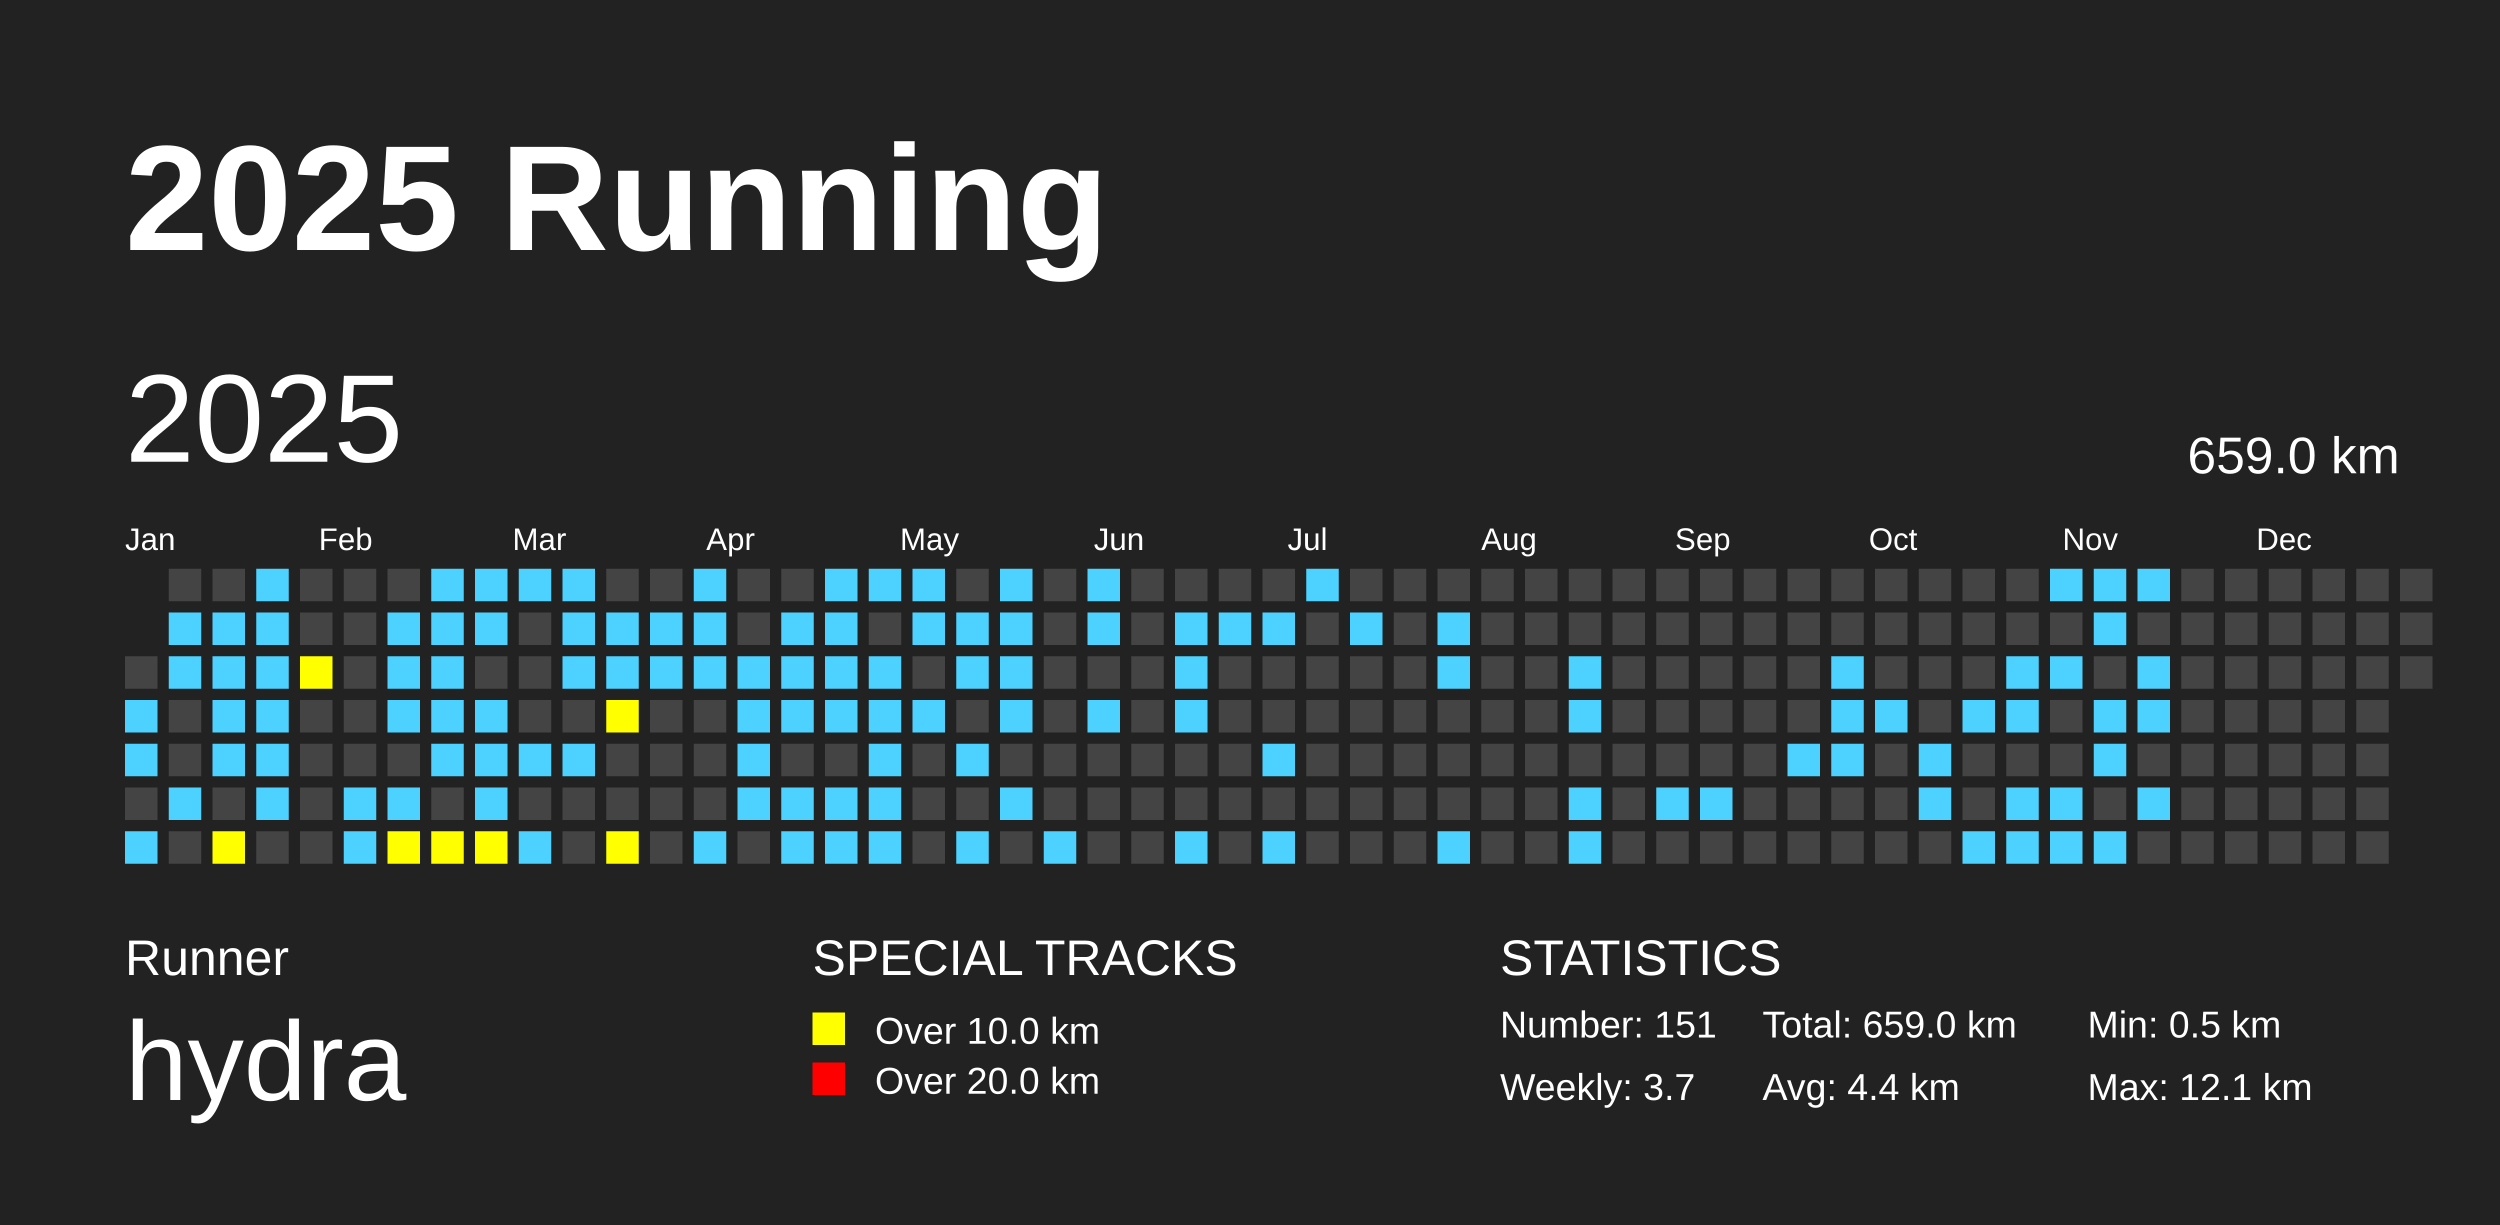
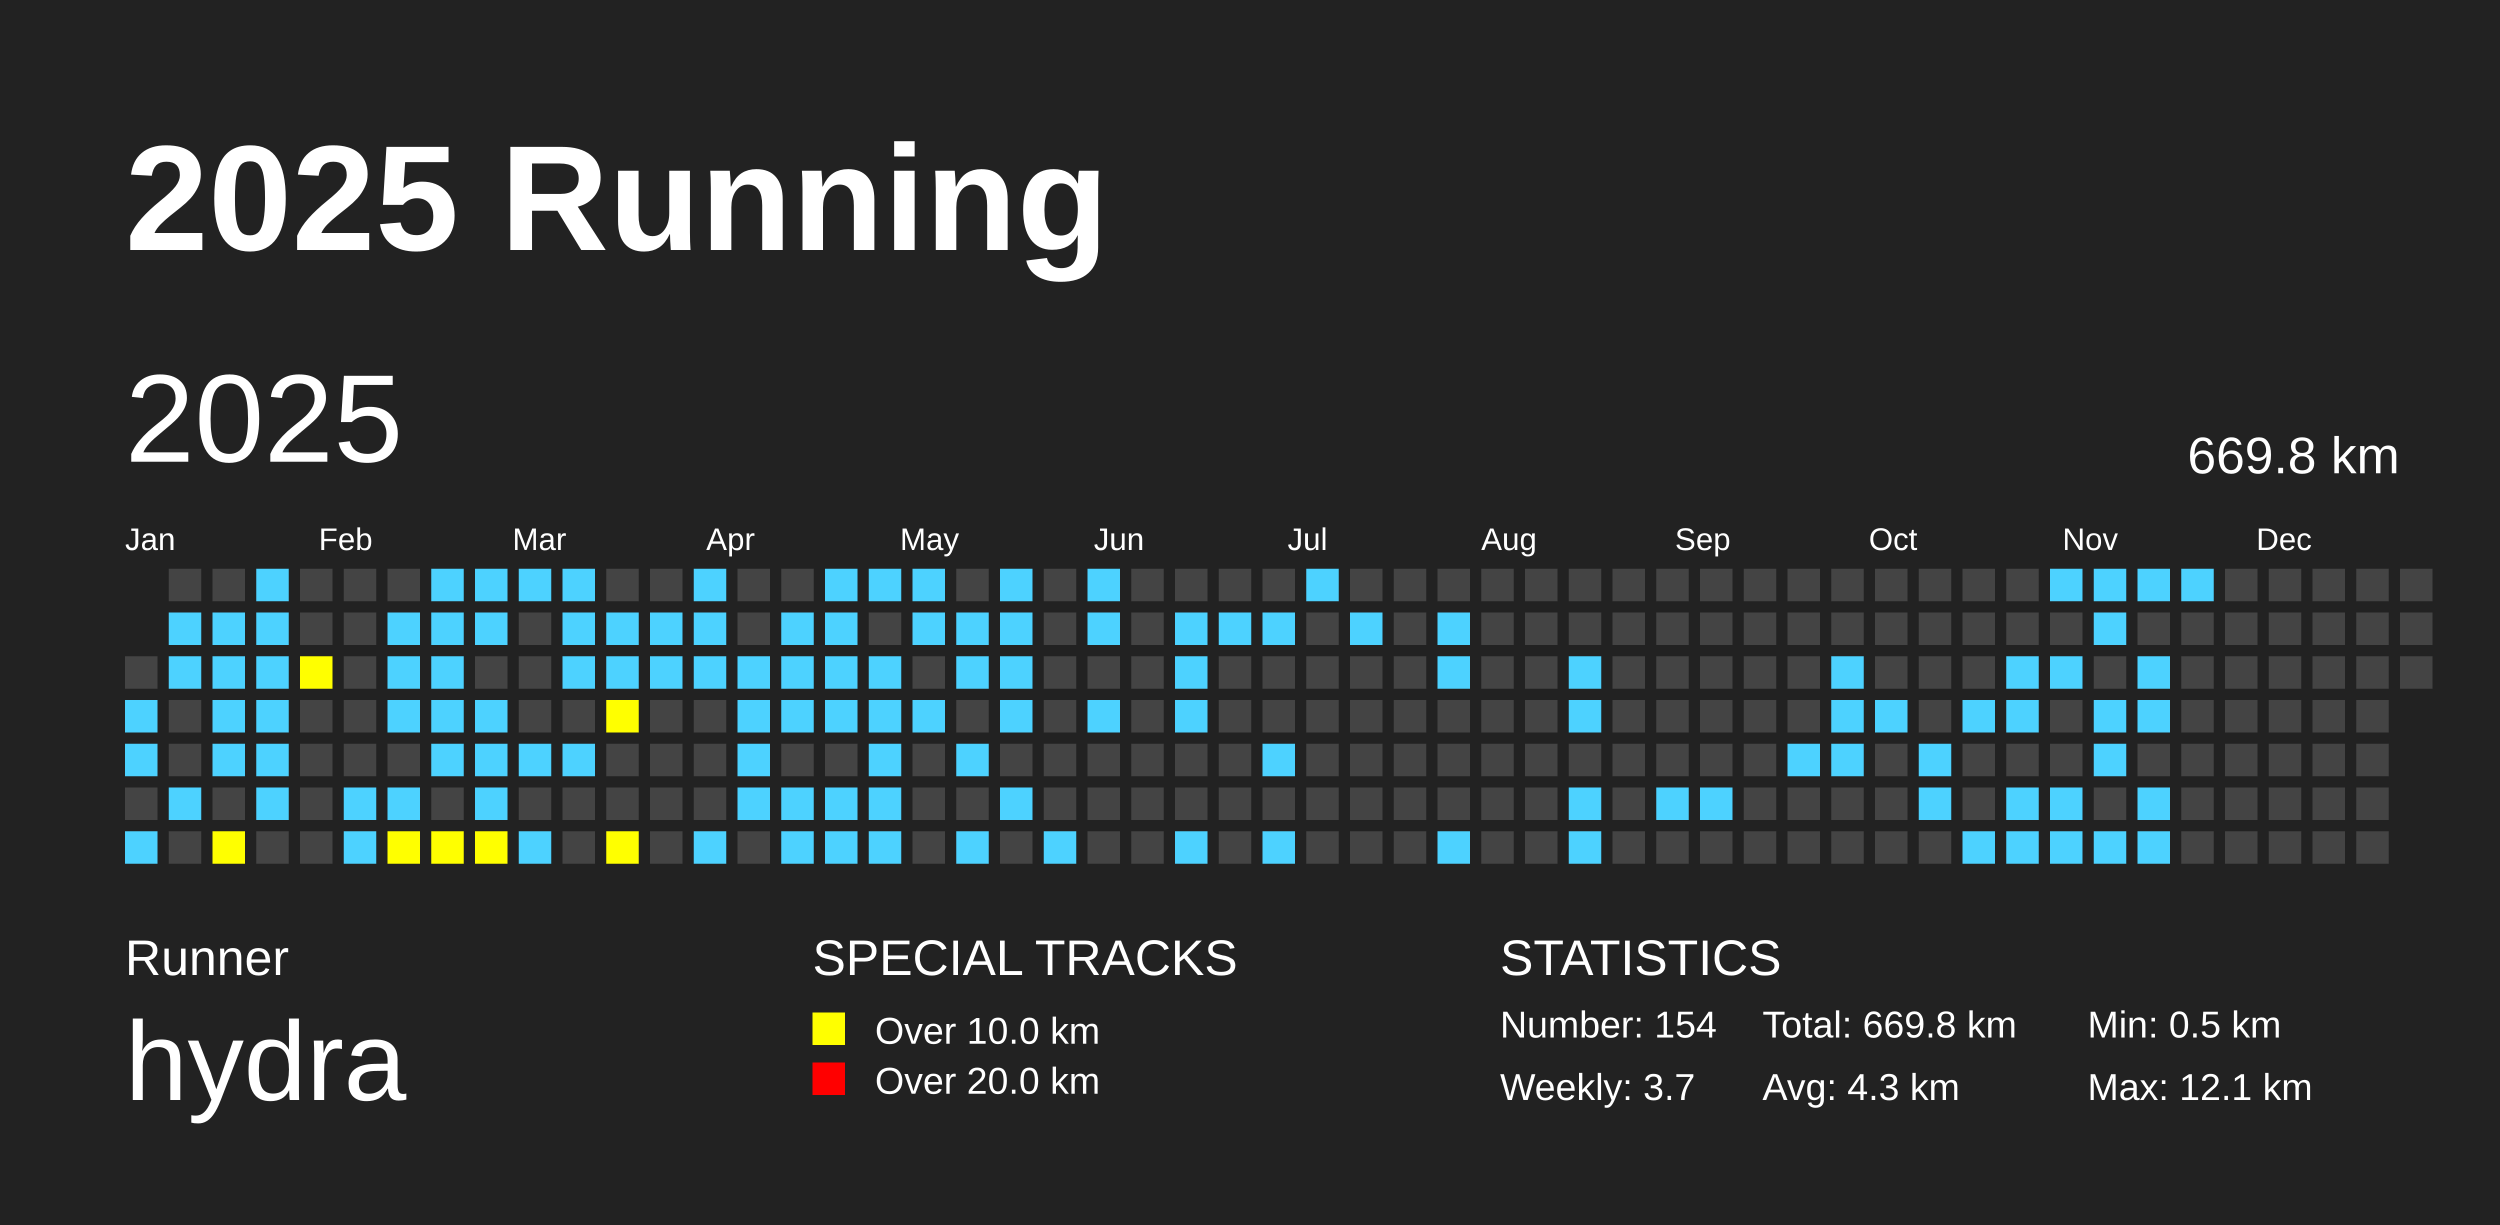
<svg xmlns="http://www.w3.org/2000/svg" baseProfile="full" height="98mm" version="1.1" viewBox="0,0,200,98" width="200mm">
  <defs />
  <rect fill="#222222" height="98" width="200" x="0" y="0" />
  <text fill="#FFFFFF" style="font-size:12px; font-family:Arial; font-weight:bold;" x="10" y="20">2025 Running</text>
  <text fill="#FFFFFF" style="font-size:4px; font-family:Arial" x="10" y="78">Runner</text>
  <text fill="#FFFFFF" style="font-size:9px; font-family:Arial" x="10" y="88">hydra</text>
  <text fill="#FFFFFF" style="font-size:4px; font-family:Arial" x="65" y="78">SPECIAL TRACKS</text>
  <rect fill="yellow" height="2.6" width="2.6" x="65" y="81" />
  <text fill="#FFFFFF" style="font-size:3px; font-family:Arial" x="70" y="83.5">Over 10.0 km</text>
  <rect fill="red" height="2.6" width="2.6" x="65" y="85" />
  <text fill="#FFFFFF" style="font-size:3px; font-family:Arial" x="70" y="87.5">Over 20.0 km</text>
  <text fill="#FFFFFF" style="font-size:4px; font-family:Arial" x="120" y="78">STATISTICS</text>
-   <text fill="#FFFFFF" style="font-size:3px; font-family:Arial" x="120" y="83">Number: 151</text>
+   <text fill="#FFFFFF" style="font-size:3px; font-family:Arial" x="120" y="83">Number: 154</text>
  <text fill="#FFFFFF" style="font-size:3px; font-family:Arial" x="120" y="88">Weekly: 3.7</text>
-   <text fill="#FFFFFF" style="font-size:3px; font-family:Arial" x="141" y="83">Total: 659.0 km</text>
-   <text fill="#FFFFFF" style="font-size:3px; font-family:Arial" x="141" y="88">Avg: 4.4 km</text>
+   <text fill="#FFFFFF" style="font-size:3px; font-family:Arial" x="141" y="83">Total: 669.8 km</text>
+   <text fill="#FFFFFF" style="font-size:3px; font-family:Arial" x="141" y="88">Avg: 4.3 km</text>
  <text fill="#FFFFFF" style="font-size:3px; font-family:Arial" x="167" y="83">Min: 0.5 km</text>
  <text fill="#FFFFFF" style="font-size:3px; font-family:Arial" x="167" y="88">Max: 12.1 km</text>
  <text dominant-baseline="hanging" fill="#FFFFFF" style="font-size:10.0px; font-family:Arial;" x="10" y="30">2025</text>
-   <text dominant-baseline="hanging" fill="#FFFFFF" style="font-size:4.125px; font-family:Arial;" x="175" y="35">659.0 km</text>
+   <text dominant-baseline="hanging" fill="#FFFFFF" style="font-size:4.125px; font-family:Arial;" x="175" y="35">669.8 km</text>
  <text fill="#FFFFFF" style="font-size:2.5px; font-family:Arial" x="10.0" y="44">Jan</text>
  <text fill="#FFFFFF" style="font-size:2.5px; font-family:Arial" x="25.5" y="44">Feb</text>
  <text fill="#FFFFFF" style="font-size:2.5px; font-family:Arial" x="41.0" y="44">Mar</text>
  <text fill="#FFFFFF" style="font-size:2.5px; font-family:Arial" x="56.5" y="44">Apr</text>
  <text fill="#FFFFFF" style="font-size:2.5px; font-family:Arial" x="72.0" y="44">May</text>
  <text fill="#FFFFFF" style="font-size:2.5px; font-family:Arial" x="87.5" y="44">Jun</text>
  <text fill="#FFFFFF" style="font-size:2.5px; font-family:Arial" x="103.0" y="44">Jul</text>
  <text fill="#FFFFFF" style="font-size:2.5px; font-family:Arial" x="118.5" y="44">Aug</text>
  <text fill="#FFFFFF" style="font-size:2.5px; font-family:Arial" x="134.0" y="44">Sep</text>
  <text fill="#FFFFFF" style="font-size:2.5px; font-family:Arial" x="149.5" y="44">Oct</text>
  <text fill="#FFFFFF" style="font-size:2.5px; font-family:Arial" x="165.0" y="44">Nov</text>
  <text fill="#FFFFFF" style="font-size:2.5px; font-family:Arial" x="180.5" y="44">Dec</text>
  <rect fill="#444444" height="2.6" width="2.6" x="10.0" y="52.5" />
  <rect fill="#4DD2FF" height="2.6" width="2.6" x="10.0" y="56.0" />
  <rect fill="#4DD2FF" height="2.6" width="2.6" x="10.0" y="59.5" />
  <rect fill="#444444" height="2.6" width="2.6" x="10.0" y="63.0" />
  <rect fill="#4DD2FF" height="2.6" width="2.6" x="10.0" y="66.5" />
  <rect fill="#444444" height="2.6" width="2.6" x="13.5" y="45.5" />
  <rect fill="#4DD2FF" height="2.6" width="2.6" x="13.5" y="49.0" />
  <rect fill="#4DD2FF" height="2.6" width="2.6" x="13.5" y="52.5" />
  <rect fill="#444444" height="2.6" width="2.6" x="13.5" y="56.0" />
  <rect fill="#444444" height="2.6" width="2.6" x="13.5" y="59.5" />
  <rect fill="#4DD2FF" height="2.6" width="2.6" x="13.5" y="63.0" />
  <rect fill="#444444" height="2.6" width="2.6" x="13.5" y="66.5" />
  <rect fill="#444444" height="2.6" width="2.6" x="17.0" y="45.5" />
  <rect fill="#4DD2FF" height="2.6" width="2.6" x="17.0" y="49.0" />
  <rect fill="#4DD2FF" height="2.6" width="2.6" x="17.0" y="52.5" />
  <rect fill="#4DD2FF" height="2.6" width="2.6" x="17.0" y="56.0" />
  <rect fill="#4DD2FF" height="2.6" width="2.6" x="17.0" y="59.5" />
  <rect fill="#444444" height="2.6" width="2.6" x="17.0" y="63.0" />
  <rect fill="yellow" height="2.6" width="2.6" x="17.0" y="66.5" />
  <rect fill="#4DD2FF" height="2.6" width="2.6" x="20.5" y="45.5" />
  <rect fill="#4DD2FF" height="2.6" width="2.6" x="20.5" y="49.0" />
  <rect fill="#4DD2FF" height="2.6" width="2.6" x="20.5" y="52.5" />
  <rect fill="#4DD2FF" height="2.6" width="2.6" x="20.5" y="56.0" />
  <rect fill="#4DD2FF" height="2.6" width="2.6" x="20.5" y="59.5" />
  <rect fill="#4DD2FF" height="2.6" width="2.6" x="20.5" y="63.0" />
  <rect fill="#444444" height="2.6" width="2.6" x="20.5" y="66.5" />
  <rect fill="#444444" height="2.6" width="2.6" x="24.0" y="45.5" />
  <rect fill="#444444" height="2.6" width="2.6" x="24.0" y="49.0" />
  <rect fill="yellow" height="2.6" width="2.6" x="24.0" y="52.5" />
  <rect fill="#444444" height="2.6" width="2.6" x="24.0" y="56.0" />
  <rect fill="#444444" height="2.6" width="2.6" x="24.0" y="59.5" />
  <rect fill="#444444" height="2.6" width="2.6" x="24.0" y="63.0" />
  <rect fill="#444444" height="2.6" width="2.6" x="24.0" y="66.5" />
  <rect fill="#444444" height="2.6" width="2.6" x="27.5" y="45.5" />
  <rect fill="#444444" height="2.6" width="2.6" x="27.5" y="49.0" />
  <rect fill="#444444" height="2.6" width="2.6" x="27.5" y="52.5" />
  <rect fill="#444444" height="2.6" width="2.6" x="27.5" y="56.0" />
  <rect fill="#444444" height="2.6" width="2.6" x="27.5" y="59.5" />
  <rect fill="#4DD2FF" height="2.6" width="2.6" x="27.5" y="63.0" />
  <rect fill="#4DD2FF" height="2.6" width="2.6" x="27.5" y="66.5" />
  <rect fill="#444444" height="2.6" width="2.6" x="31.0" y="45.5" />
  <rect fill="#4DD2FF" height="2.6" width="2.6" x="31.0" y="49.0" />
  <rect fill="#4DD2FF" height="2.6" width="2.6" x="31.0" y="52.5" />
  <rect fill="#4DD2FF" height="2.6" width="2.6" x="31.0" y="56.0" />
  <rect fill="#444444" height="2.6" width="2.6" x="31.0" y="59.5" />
  <rect fill="#4DD2FF" height="2.6" width="2.6" x="31.0" y="63.0" />
  <rect fill="yellow" height="2.6" width="2.6" x="31.0" y="66.5" />
  <rect fill="#4DD2FF" height="2.6" width="2.6" x="34.5" y="45.5" />
  <rect fill="#4DD2FF" height="2.6" width="2.6" x="34.5" y="49.0" />
  <rect fill="#4DD2FF" height="2.6" width="2.6" x="34.5" y="52.5" />
  <rect fill="#4DD2FF" height="2.6" width="2.6" x="34.5" y="56.0" />
  <rect fill="#4DD2FF" height="2.6" width="2.6" x="34.5" y="59.5" />
  <rect fill="#444444" height="2.6" width="2.6" x="34.5" y="63.0" />
  <rect fill="yellow" height="2.6" width="2.6" x="34.5" y="66.5" />
  <rect fill="#4DD2FF" height="2.6" width="2.6" x="38.0" y="45.5" />
  <rect fill="#4DD2FF" height="2.6" width="2.6" x="38.0" y="49.0" />
  <rect fill="#444444" height="2.6" width="2.6" x="38.0" y="52.5" />
  <rect fill="#4DD2FF" height="2.6" width="2.6" x="38.0" y="56.0" />
  <rect fill="#4DD2FF" height="2.6" width="2.6" x="38.0" y="59.5" />
  <rect fill="#4DD2FF" height="2.6" width="2.6" x="38.0" y="63.0" />
  <rect fill="yellow" height="2.6" width="2.6" x="38.0" y="66.5" />
  <rect fill="#4DD2FF" height="2.6" width="2.6" x="41.5" y="45.5" />
  <rect fill="#444444" height="2.6" width="2.6" x="41.5" y="49.0" />
  <rect fill="#444444" height="2.6" width="2.6" x="41.5" y="52.5" />
  <rect fill="#444444" height="2.6" width="2.6" x="41.5" y="56.0" />
  <rect fill="#4DD2FF" height="2.6" width="2.6" x="41.5" y="59.5" />
  <rect fill="#444444" height="2.6" width="2.6" x="41.5" y="63.0" />
  <rect fill="#4DD2FF" height="2.6" width="2.6" x="41.5" y="66.5" />
  <rect fill="#4DD2FF" height="2.6" width="2.6" x="45.0" y="45.5" />
  <rect fill="#4DD2FF" height="2.6" width="2.6" x="45.0" y="49.0" />
  <rect fill="#4DD2FF" height="2.6" width="2.6" x="45.0" y="52.5" />
  <rect fill="#444444" height="2.6" width="2.6" x="45.0" y="56.0" />
  <rect fill="#4DD2FF" height="2.6" width="2.6" x="45.0" y="59.5" />
  <rect fill="#444444" height="2.6" width="2.6" x="45.0" y="63.0" />
  <rect fill="#444444" height="2.6" width="2.6" x="45.0" y="66.5" />
  <rect fill="#444444" height="2.6" width="2.6" x="48.5" y="45.5" />
  <rect fill="#4DD2FF" height="2.6" width="2.6" x="48.5" y="49.0" />
  <rect fill="#4DD2FF" height="2.6" width="2.6" x="48.5" y="52.5" />
  <rect fill="yellow" height="2.6" width="2.6" x="48.5" y="56.0" />
  <rect fill="#444444" height="2.6" width="2.6" x="48.5" y="59.5" />
  <rect fill="#444444" height="2.6" width="2.6" x="48.5" y="63.0" />
  <rect fill="yellow" height="2.6" width="2.6" x="48.5" y="66.5" />
  <rect fill="#444444" height="2.6" width="2.6" x="52.0" y="45.5" />
  <rect fill="#4DD2FF" height="2.6" width="2.6" x="52.0" y="49.0" />
  <rect fill="#4DD2FF" height="2.6" width="2.6" x="52.0" y="52.5" />
  <rect fill="#444444" height="2.6" width="2.6" x="52.0" y="56.0" />
  <rect fill="#444444" height="2.6" width="2.6" x="52.0" y="59.5" />
  <rect fill="#444444" height="2.6" width="2.6" x="52.0" y="63.0" />
  <rect fill="#444444" height="2.6" width="2.6" x="52.0" y="66.5" />
  <rect fill="#4DD2FF" height="2.6" width="2.6" x="55.5" y="45.5" />
  <rect fill="#4DD2FF" height="2.6" width="2.6" x="55.5" y="49.0" />
  <rect fill="#4DD2FF" height="2.6" width="2.6" x="55.5" y="52.5" />
  <rect fill="#444444" height="2.6" width="2.6" x="55.5" y="56.0" />
  <rect fill="#444444" height="2.6" width="2.6" x="55.5" y="59.5" />
  <rect fill="#444444" height="2.6" width="2.6" x="55.5" y="63.0" />
  <rect fill="#4DD2FF" height="2.6" width="2.6" x="55.5" y="66.5" />
  <rect fill="#444444" height="2.6" width="2.6" x="59.0" y="45.5" />
  <rect fill="#444444" height="2.6" width="2.6" x="59.0" y="49.0" />
  <rect fill="#4DD2FF" height="2.6" width="2.6" x="59.0" y="52.5" />
  <rect fill="#4DD2FF" height="2.6" width="2.6" x="59.0" y="56.0" />
  <rect fill="#4DD2FF" height="2.6" width="2.6" x="59.0" y="59.5" />
  <rect fill="#4DD2FF" height="2.6" width="2.6" x="59.0" y="63.0" />
  <rect fill="#444444" height="2.6" width="2.6" x="59.0" y="66.5" />
  <rect fill="#444444" height="2.6" width="2.6" x="62.5" y="45.5" />
  <rect fill="#4DD2FF" height="2.6" width="2.6" x="62.5" y="49.0" />
  <rect fill="#4DD2FF" height="2.6" width="2.6" x="62.5" y="52.5" />
  <rect fill="#4DD2FF" height="2.6" width="2.6" x="62.5" y="56.0" />
  <rect fill="#444444" height="2.6" width="2.6" x="62.5" y="59.5" />
  <rect fill="#4DD2FF" height="2.6" width="2.6" x="62.5" y="63.0" />
  <rect fill="#4DD2FF" height="2.6" width="2.6" x="62.5" y="66.5" />
  <rect fill="#4DD2FF" height="2.6" width="2.6" x="66.0" y="45.5" />
  <rect fill="#4DD2FF" height="2.6" width="2.6" x="66.0" y="49.0" />
  <rect fill="#4DD2FF" height="2.6" width="2.6" x="66.0" y="52.5" />
  <rect fill="#4DD2FF" height="2.6" width="2.6" x="66.0" y="56.0" />
  <rect fill="#444444" height="2.6" width="2.6" x="66.0" y="59.5" />
  <rect fill="#4DD2FF" height="2.6" width="2.6" x="66.0" y="63.0" />
  <rect fill="#4DD2FF" height="2.6" width="2.6" x="66.0" y="66.5" />
  <rect fill="#4DD2FF" height="2.6" width="2.6" x="69.5" y="45.5" />
  <rect fill="#444444" height="2.6" width="2.6" x="69.5" y="49.0" />
  <rect fill="#4DD2FF" height="2.6" width="2.6" x="69.5" y="52.5" />
  <rect fill="#4DD2FF" height="2.6" width="2.6" x="69.5" y="56.0" />
  <rect fill="#4DD2FF" height="2.6" width="2.6" x="69.5" y="59.5" />
  <rect fill="#4DD2FF" height="2.6" width="2.6" x="69.5" y="63.0" />
  <rect fill="#4DD2FF" height="2.6" width="2.6" x="69.5" y="66.5" />
  <rect fill="#4DD2FF" height="2.6" width="2.6" x="73.0" y="45.5" />
  <rect fill="#4DD2FF" height="2.6" width="2.6" x="73.0" y="49.0" />
  <rect fill="#444444" height="2.6" width="2.6" x="73.0" y="52.5" />
  <rect fill="#4DD2FF" height="2.6" width="2.6" x="73.0" y="56.0" />
  <rect fill="#444444" height="2.6" width="2.6" x="73.0" y="59.5" />
  <rect fill="#444444" height="2.6" width="2.6" x="73.0" y="63.0" />
  <rect fill="#444444" height="2.6" width="2.6" x="73.0" y="66.5" />
  <rect fill="#444444" height="2.6" width="2.6" x="76.5" y="45.5" />
  <rect fill="#4DD2FF" height="2.6" width="2.6" x="76.5" y="49.0" />
  <rect fill="#4DD2FF" height="2.6" width="2.6" x="76.5" y="52.5" />
  <rect fill="#444444" height="2.6" width="2.6" x="76.5" y="56.0" />
  <rect fill="#4DD2FF" height="2.6" width="2.6" x="76.5" y="59.5" />
  <rect fill="#444444" height="2.6" width="2.6" x="76.5" y="63.0" />
  <rect fill="#4DD2FF" height="2.6" width="2.6" x="76.5" y="66.5" />
  <rect fill="#4DD2FF" height="2.6" width="2.6" x="80.0" y="45.5" />
  <rect fill="#4DD2FF" height="2.6" width="2.6" x="80.0" y="49.0" />
  <rect fill="#4DD2FF" height="2.6" width="2.6" x="80.0" y="52.5" />
  <rect fill="#4DD2FF" height="2.6" width="2.6" x="80.0" y="56.0" />
  <rect fill="#444444" height="2.6" width="2.6" x="80.0" y="59.5" />
  <rect fill="#4DD2FF" height="2.6" width="2.6" x="80.0" y="63.0" />
  <rect fill="#444444" height="2.6" width="2.6" x="80.0" y="66.5" />
  <rect fill="#444444" height="2.6" width="2.6" x="83.5" y="45.5" />
  <rect fill="#444444" height="2.6" width="2.6" x="83.5" y="49.0" />
  <rect fill="#444444" height="2.6" width="2.6" x="83.5" y="52.5" />
  <rect fill="#444444" height="2.6" width="2.6" x="83.5" y="56.0" />
  <rect fill="#444444" height="2.6" width="2.6" x="83.5" y="59.5" />
  <rect fill="#444444" height="2.6" width="2.6" x="83.5" y="63.0" />
  <rect fill="#4DD2FF" height="2.6" width="2.6" x="83.5" y="66.5" />
  <rect fill="#4DD2FF" height="2.6" width="2.6" x="87.0" y="45.5" />
  <rect fill="#4DD2FF" height="2.6" width="2.6" x="87.0" y="49.0" />
  <rect fill="#444444" height="2.6" width="2.6" x="87.0" y="52.5" />
  <rect fill="#4DD2FF" height="2.6" width="2.6" x="87.0" y="56.0" />
  <rect fill="#444444" height="2.6" width="2.6" x="87.0" y="59.5" />
  <rect fill="#444444" height="2.6" width="2.6" x="87.0" y="63.0" />
  <rect fill="#444444" height="2.6" width="2.6" x="87.0" y="66.5" />
  <rect fill="#444444" height="2.6" width="2.6" x="90.5" y="45.5" />
  <rect fill="#444444" height="2.6" width="2.6" x="90.5" y="49.0" />
  <rect fill="#444444" height="2.6" width="2.6" x="90.5" y="52.5" />
  <rect fill="#444444" height="2.6" width="2.6" x="90.5" y="56.0" />
  <rect fill="#444444" height="2.6" width="2.6" x="90.5" y="59.5" />
  <rect fill="#444444" height="2.6" width="2.6" x="90.5" y="63.0" />
  <rect fill="#444444" height="2.6" width="2.6" x="90.5" y="66.5" />
  <rect fill="#444444" height="2.6" width="2.6" x="94.0" y="45.5" />
  <rect fill="#4DD2FF" height="2.6" width="2.6" x="94.0" y="49.0" />
  <rect fill="#4DD2FF" height="2.6" width="2.6" x="94.0" y="52.5" />
  <rect fill="#4DD2FF" height="2.6" width="2.6" x="94.0" y="56.0" />
  <rect fill="#444444" height="2.6" width="2.6" x="94.0" y="59.5" />
  <rect fill="#444444" height="2.6" width="2.6" x="94.0" y="63.0" />
  <rect fill="#4DD2FF" height="2.6" width="2.6" x="94.0" y="66.5" />
  <rect fill="#444444" height="2.6" width="2.6" x="97.5" y="45.5" />
  <rect fill="#4DD2FF" height="2.6" width="2.6" x="97.5" y="49.0" />
  <rect fill="#444444" height="2.6" width="2.6" x="97.5" y="52.5" />
  <rect fill="#444444" height="2.6" width="2.6" x="97.5" y="56.0" />
  <rect fill="#444444" height="2.6" width="2.6" x="97.5" y="59.5" />
  <rect fill="#444444" height="2.6" width="2.6" x="97.5" y="63.0" />
  <rect fill="#444444" height="2.6" width="2.6" x="97.5" y="66.5" />
  <rect fill="#444444" height="2.6" width="2.6" x="101.0" y="45.5" />
  <rect fill="#4DD2FF" height="2.6" width="2.6" x="101.0" y="49.0" />
  <rect fill="#444444" height="2.6" width="2.6" x="101.0" y="52.5" />
  <rect fill="#444444" height="2.6" width="2.6" x="101.0" y="56.0" />
  <rect fill="#4DD2FF" height="2.6" width="2.6" x="101.0" y="59.5" />
  <rect fill="#444444" height="2.6" width="2.6" x="101.0" y="63.0" />
  <rect fill="#4DD2FF" height="2.6" width="2.6" x="101.0" y="66.5" />
  <rect fill="#4DD2FF" height="2.6" width="2.6" x="104.5" y="45.5" />
  <rect fill="#444444" height="2.6" width="2.6" x="104.5" y="49.0" />
  <rect fill="#444444" height="2.6" width="2.6" x="104.5" y="52.5" />
  <rect fill="#444444" height="2.6" width="2.6" x="104.5" y="56.0" />
  <rect fill="#444444" height="2.6" width="2.6" x="104.5" y="59.5" />
  <rect fill="#444444" height="2.6" width="2.6" x="104.5" y="63.0" />
  <rect fill="#444444" height="2.6" width="2.6" x="104.5" y="66.5" />
  <rect fill="#444444" height="2.6" width="2.6" x="108.0" y="45.5" />
  <rect fill="#4DD2FF" height="2.6" width="2.6" x="108.0" y="49.0" />
  <rect fill="#444444" height="2.6" width="2.6" x="108.0" y="52.5" />
  <rect fill="#444444" height="2.6" width="2.6" x="108.0" y="56.0" />
  <rect fill="#444444" height="2.6" width="2.6" x="108.0" y="59.5" />
  <rect fill="#444444" height="2.6" width="2.6" x="108.0" y="63.0" />
  <rect fill="#444444" height="2.6" width="2.6" x="108.0" y="66.5" />
  <rect fill="#444444" height="2.6" width="2.6" x="111.5" y="45.5" />
  <rect fill="#444444" height="2.6" width="2.6" x="111.5" y="49.0" />
  <rect fill="#444444" height="2.6" width="2.6" x="111.5" y="52.5" />
  <rect fill="#444444" height="2.6" width="2.6" x="111.5" y="56.0" />
  <rect fill="#444444" height="2.6" width="2.6" x="111.5" y="59.5" />
  <rect fill="#444444" height="2.6" width="2.6" x="111.5" y="63.0" />
  <rect fill="#444444" height="2.6" width="2.6" x="111.5" y="66.5" />
  <rect fill="#444444" height="2.6" width="2.6" x="115.0" y="45.5" />
  <rect fill="#4DD2FF" height="2.6" width="2.6" x="115.0" y="49.0" />
  <rect fill="#4DD2FF" height="2.6" width="2.6" x="115.0" y="52.5" />
  <rect fill="#444444" height="2.6" width="2.6" x="115.0" y="56.0" />
  <rect fill="#444444" height="2.6" width="2.6" x="115.0" y="59.5" />
  <rect fill="#444444" height="2.6" width="2.6" x="115.0" y="63.0" />
  <rect fill="#4DD2FF" height="2.6" width="2.6" x="115.0" y="66.5" />
  <rect fill="#444444" height="2.6" width="2.6" x="118.5" y="45.5" />
  <rect fill="#444444" height="2.6" width="2.6" x="118.5" y="49.0" />
  <rect fill="#444444" height="2.6" width="2.6" x="118.5" y="52.5" />
  <rect fill="#444444" height="2.6" width="2.6" x="118.5" y="56.0" />
  <rect fill="#444444" height="2.6" width="2.6" x="118.5" y="59.5" />
  <rect fill="#444444" height="2.6" width="2.6" x="118.5" y="63.0" />
  <rect fill="#444444" height="2.6" width="2.6" x="118.5" y="66.5" />
  <rect fill="#444444" height="2.6" width="2.6" x="122.0" y="45.5" />
  <rect fill="#444444" height="2.6" width="2.6" x="122.0" y="49.0" />
  <rect fill="#444444" height="2.6" width="2.6" x="122.0" y="52.5" />
  <rect fill="#444444" height="2.6" width="2.6" x="122.0" y="56.0" />
  <rect fill="#444444" height="2.6" width="2.6" x="122.0" y="59.5" />
  <rect fill="#444444" height="2.6" width="2.6" x="122.0" y="63.0" />
  <rect fill="#444444" height="2.6" width="2.6" x="122.0" y="66.5" />
  <rect fill="#444444" height="2.6" width="2.6" x="125.5" y="45.5" />
  <rect fill="#444444" height="2.6" width="2.6" x="125.5" y="49.0" />
  <rect fill="#4DD2FF" height="2.6" width="2.6" x="125.5" y="52.5" />
  <rect fill="#4DD2FF" height="2.6" width="2.6" x="125.5" y="56.0" />
  <rect fill="#444444" height="2.6" width="2.6" x="125.5" y="59.5" />
  <rect fill="#4DD2FF" height="2.6" width="2.6" x="125.5" y="63.0" />
  <rect fill="#4DD2FF" height="2.6" width="2.6" x="125.5" y="66.5" />
  <rect fill="#444444" height="2.6" width="2.6" x="129.0" y="45.5" />
  <rect fill="#444444" height="2.6" width="2.6" x="129.0" y="49.0" />
  <rect fill="#444444" height="2.6" width="2.6" x="129.0" y="52.5" />
  <rect fill="#444444" height="2.6" width="2.6" x="129.0" y="56.0" />
  <rect fill="#444444" height="2.6" width="2.6" x="129.0" y="59.5" />
  <rect fill="#444444" height="2.6" width="2.6" x="129.0" y="63.0" />
  <rect fill="#444444" height="2.6" width="2.6" x="129.0" y="66.5" />
  <rect fill="#444444" height="2.6" width="2.6" x="132.5" y="45.5" />
  <rect fill="#444444" height="2.6" width="2.6" x="132.5" y="49.0" />
  <rect fill="#444444" height="2.6" width="2.6" x="132.5" y="52.5" />
  <rect fill="#444444" height="2.6" width="2.6" x="132.5" y="56.0" />
  <rect fill="#444444" height="2.6" width="2.6" x="132.5" y="59.5" />
  <rect fill="#4DD2FF" height="2.6" width="2.6" x="132.5" y="63.0" />
  <rect fill="#444444" height="2.6" width="2.6" x="132.5" y="66.5" />
  <rect fill="#444444" height="2.6" width="2.6" x="136.0" y="45.5" />
  <rect fill="#444444" height="2.6" width="2.6" x="136.0" y="49.0" />
  <rect fill="#444444" height="2.6" width="2.6" x="136.0" y="52.5" />
  <rect fill="#444444" height="2.6" width="2.6" x="136.0" y="56.0" />
  <rect fill="#444444" height="2.6" width="2.6" x="136.0" y="59.5" />
  <rect fill="#4DD2FF" height="2.6" width="2.6" x="136.0" y="63.0" />
  <rect fill="#444444" height="2.6" width="2.6" x="136.0" y="66.5" />
  <rect fill="#444444" height="2.6" width="2.6" x="139.5" y="45.5" />
  <rect fill="#444444" height="2.6" width="2.6" x="139.5" y="49.0" />
  <rect fill="#444444" height="2.6" width="2.6" x="139.5" y="52.5" />
  <rect fill="#444444" height="2.6" width="2.6" x="139.5" y="56.0" />
  <rect fill="#444444" height="2.6" width="2.6" x="139.5" y="59.5" />
  <rect fill="#444444" height="2.6" width="2.6" x="139.5" y="63.0" />
  <rect fill="#444444" height="2.6" width="2.6" x="139.5" y="66.5" />
  <rect fill="#444444" height="2.6" width="2.6" x="143.0" y="45.5" />
  <rect fill="#444444" height="2.6" width="2.6" x="143.0" y="49.0" />
  <rect fill="#444444" height="2.6" width="2.6" x="143.0" y="52.5" />
  <rect fill="#444444" height="2.6" width="2.6" x="143.0" y="56.0" />
  <rect fill="#4DD2FF" height="2.6" width="2.6" x="143.0" y="59.5" />
  <rect fill="#444444" height="2.6" width="2.6" x="143.0" y="63.0" />
  <rect fill="#444444" height="2.6" width="2.6" x="143.0" y="66.5" />
  <rect fill="#444444" height="2.6" width="2.6" x="146.5" y="45.5" />
  <rect fill="#444444" height="2.6" width="2.6" x="146.5" y="49.0" />
  <rect fill="#4DD2FF" height="2.6" width="2.6" x="146.5" y="52.5" />
  <rect fill="#4DD2FF" height="2.6" width="2.6" x="146.5" y="56.0" />
  <rect fill="#4DD2FF" height="2.6" width="2.6" x="146.5" y="59.5" />
  <rect fill="#444444" height="2.6" width="2.6" x="146.5" y="63.0" />
  <rect fill="#444444" height="2.6" width="2.6" x="146.5" y="66.5" />
  <rect fill="#444444" height="2.6" width="2.6" x="150.0" y="45.5" />
  <rect fill="#444444" height="2.6" width="2.6" x="150.0" y="49.0" />
  <rect fill="#444444" height="2.6" width="2.6" x="150.0" y="52.5" />
  <rect fill="#4DD2FF" height="2.6" width="2.6" x="150.0" y="56.0" />
  <rect fill="#444444" height="2.6" width="2.6" x="150.0" y="59.5" />
  <rect fill="#444444" height="2.6" width="2.6" x="150.0" y="63.0" />
  <rect fill="#444444" height="2.6" width="2.6" x="150.0" y="66.5" />
  <rect fill="#444444" height="2.6" width="2.6" x="153.5" y="45.5" />
  <rect fill="#444444" height="2.6" width="2.6" x="153.5" y="49.0" />
  <rect fill="#444444" height="2.6" width="2.6" x="153.5" y="52.5" />
  <rect fill="#444444" height="2.6" width="2.6" x="153.5" y="56.0" />
  <rect fill="#4DD2FF" height="2.6" width="2.6" x="153.5" y="59.5" />
  <rect fill="#4DD2FF" height="2.6" width="2.6" x="153.5" y="63.0" />
  <rect fill="#444444" height="2.6" width="2.6" x="153.5" y="66.5" />
  <rect fill="#444444" height="2.6" width="2.6" x="157.0" y="45.5" />
  <rect fill="#444444" height="2.6" width="2.6" x="157.0" y="49.0" />
  <rect fill="#444444" height="2.6" width="2.6" x="157.0" y="52.5" />
  <rect fill="#4DD2FF" height="2.6" width="2.6" x="157.0" y="56.0" />
  <rect fill="#444444" height="2.6" width="2.6" x="157.0" y="59.5" />
  <rect fill="#444444" height="2.6" width="2.6" x="157.0" y="63.0" />
  <rect fill="#4DD2FF" height="2.6" width="2.6" x="157.0" y="66.5" />
  <rect fill="#444444" height="2.6" width="2.6" x="160.5" y="45.5" />
  <rect fill="#444444" height="2.6" width="2.6" x="160.5" y="49.0" />
  <rect fill="#4DD2FF" height="2.6" width="2.6" x="160.5" y="52.5" />
  <rect fill="#4DD2FF" height="2.6" width="2.6" x="160.5" y="56.0" />
  <rect fill="#444444" height="2.6" width="2.6" x="160.5" y="59.5" />
  <rect fill="#4DD2FF" height="2.6" width="2.6" x="160.5" y="63.0" />
  <rect fill="#4DD2FF" height="2.6" width="2.6" x="160.5" y="66.5" />
  <rect fill="#4DD2FF" height="2.6" width="2.6" x="164.0" y="45.5" />
  <rect fill="#444444" height="2.6" width="2.6" x="164.0" y="49.0" />
  <rect fill="#4DD2FF" height="2.6" width="2.6" x="164.0" y="52.5" />
  <rect fill="#444444" height="2.6" width="2.6" x="164.0" y="56.0" />
  <rect fill="#444444" height="2.6" width="2.6" x="164.0" y="59.5" />
  <rect fill="#4DD2FF" height="2.6" width="2.6" x="164.0" y="63.0" />
  <rect fill="#4DD2FF" height="2.6" width="2.6" x="164.0" y="66.5" />
  <rect fill="#4DD2FF" height="2.6" width="2.6" x="167.5" y="45.5" />
  <rect fill="#4DD2FF" height="2.6" width="2.6" x="167.5" y="49.0" />
  <rect fill="#444444" height="2.6" width="2.6" x="167.5" y="52.5" />
  <rect fill="#4DD2FF" height="2.6" width="2.6" x="167.5" y="56.0" />
  <rect fill="#4DD2FF" height="2.6" width="2.6" x="167.5" y="59.5" />
  <rect fill="#444444" height="2.6" width="2.6" x="167.5" y="63.0" />
  <rect fill="#4DD2FF" height="2.6" width="2.6" x="167.5" y="66.5" />
  <rect fill="#4DD2FF" height="2.6" width="2.6" x="171.0" y="45.5" />
  <rect fill="#444444" height="2.6" width="2.6" x="171.0" y="49.0" />
  <rect fill="#4DD2FF" height="2.6" width="2.6" x="171.0" y="52.5" />
  <rect fill="#4DD2FF" height="2.6" width="2.6" x="171.0" y="56.0" />
  <rect fill="#444444" height="2.6" width="2.6" x="171.0" y="59.5" />
  <rect fill="#4DD2FF" height="2.6" width="2.6" x="171.0" y="63.0" />
-   <rect fill="#444444" height="2.6" width="2.6" x="171.0" y="66.5" />
-   <rect fill="#444444" height="2.6" width="2.6" x="174.5" y="45.5" />
+   <rect fill="#4DD2FF" height="2.6" width="2.6" x="171.0" y="66.5" />
+   <rect fill="#4DD2FF" height="2.6" width="2.6" x="174.5" y="45.5" />
  <rect fill="#444444" height="2.6" width="2.6" x="174.5" y="49.0" />
  <rect fill="#444444" height="2.6" width="2.6" x="174.5" y="52.5" />
  <rect fill="#444444" height="2.6" width="2.6" x="174.5" y="56.0" />
  <rect fill="#444444" height="2.6" width="2.6" x="174.5" y="59.5" />
  <rect fill="#444444" height="2.6" width="2.6" x="174.5" y="63.0" />
  <rect fill="#444444" height="2.6" width="2.6" x="174.5" y="66.5" />
  <rect fill="#444444" height="2.6" width="2.6" x="178.0" y="45.5" />
  <rect fill="#444444" height="2.6" width="2.6" x="178.0" y="49.0" />
  <rect fill="#444444" height="2.6" width="2.6" x="178.0" y="52.5" />
  <rect fill="#444444" height="2.6" width="2.6" x="178.0" y="56.0" />
  <rect fill="#444444" height="2.6" width="2.6" x="178.0" y="59.5" />
  <rect fill="#444444" height="2.6" width="2.6" x="178.0" y="63.0" />
  <rect fill="#444444" height="2.6" width="2.6" x="178.0" y="66.5" />
  <rect fill="#444444" height="2.6" width="2.6" x="181.5" y="45.5" />
  <rect fill="#444444" height="2.6" width="2.6" x="181.5" y="49.0" />
  <rect fill="#444444" height="2.6" width="2.6" x="181.5" y="52.5" />
  <rect fill="#444444" height="2.6" width="2.6" x="181.5" y="56.0" />
  <rect fill="#444444" height="2.6" width="2.6" x="181.5" y="59.5" />
  <rect fill="#444444" height="2.6" width="2.6" x="181.5" y="63.0" />
  <rect fill="#444444" height="2.6" width="2.6" x="181.5" y="66.5" />
  <rect fill="#444444" height="2.6" width="2.6" x="185.0" y="45.5" />
  <rect fill="#444444" height="2.6" width="2.6" x="185.0" y="49.0" />
  <rect fill="#444444" height="2.6" width="2.6" x="185.0" y="52.5" />
  <rect fill="#444444" height="2.6" width="2.6" x="185.0" y="56.0" />
  <rect fill="#444444" height="2.6" width="2.6" x="185.0" y="59.5" />
  <rect fill="#444444" height="2.6" width="2.6" x="185.0" y="63.0" />
  <rect fill="#444444" height="2.6" width="2.6" x="185.0" y="66.5" />
  <rect fill="#444444" height="2.6" width="2.6" x="188.5" y="45.5" />
  <rect fill="#444444" height="2.6" width="2.6" x="188.5" y="49.0" />
  <rect fill="#444444" height="2.6" width="2.6" x="188.5" y="52.5" />
  <rect fill="#444444" height="2.6" width="2.6" x="188.5" y="56.0" />
  <rect fill="#444444" height="2.6" width="2.6" x="188.5" y="59.5" />
  <rect fill="#444444" height="2.6" width="2.6" x="188.5" y="63.0" />
  <rect fill="#444444" height="2.6" width="2.6" x="188.5" y="66.5" />
  <rect fill="#444444" height="2.6" width="2.6" x="192.0" y="45.5" />
  <rect fill="#444444" height="2.6" width="2.6" x="192.0" y="49.0" />
  <rect fill="#444444" height="2.6" width="2.6" x="192.0" y="52.5" />
</svg>
